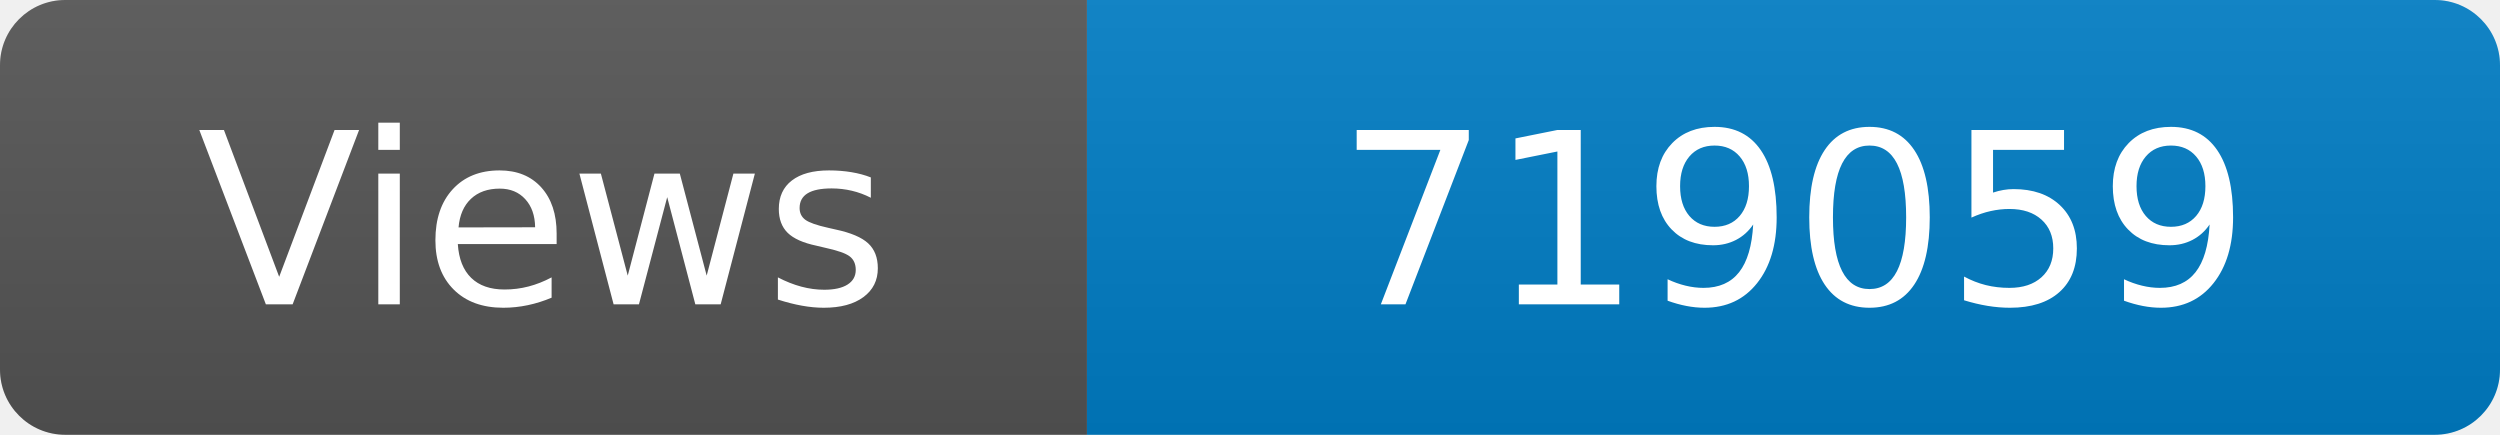
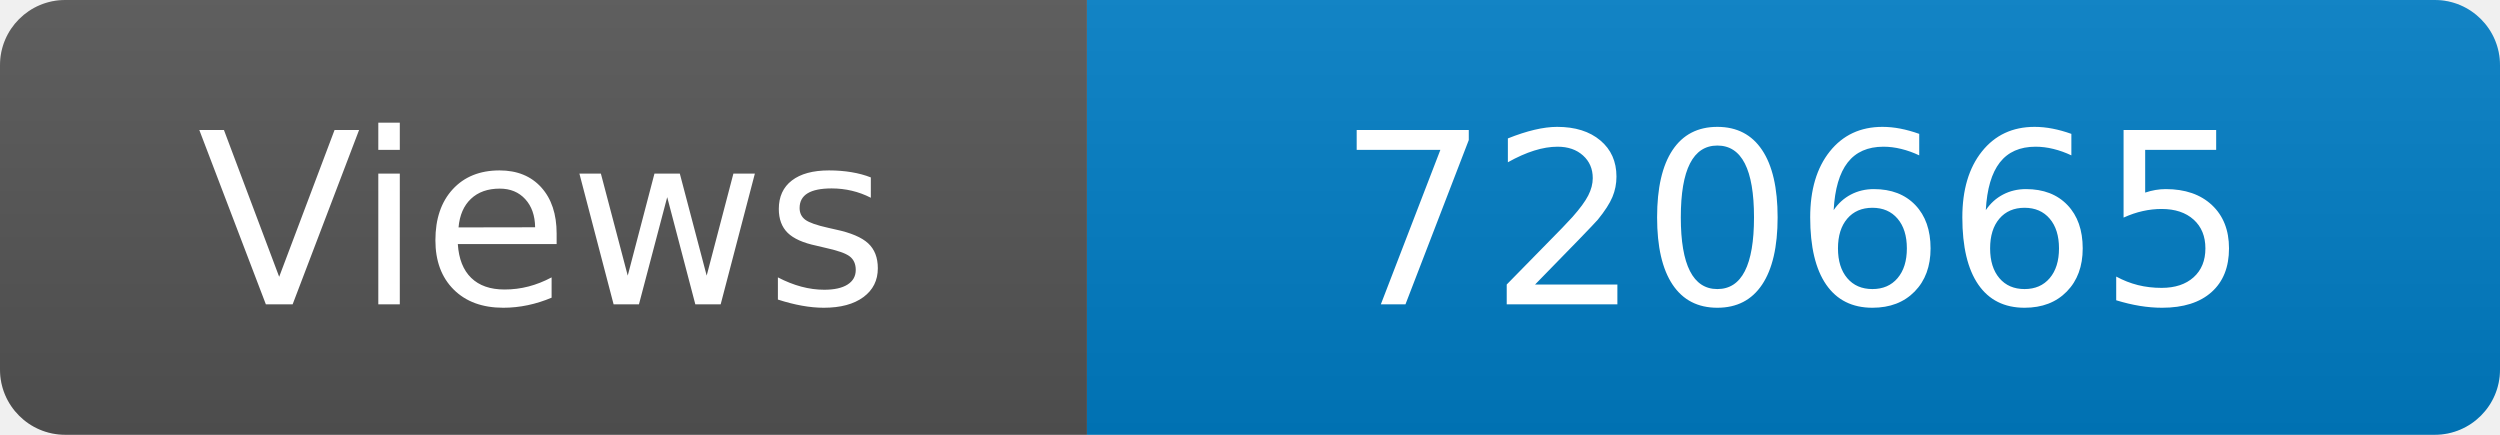
<svg xmlns="http://www.w3.org/2000/svg" width="115" height="20" role="img" aria-label="Maintained?: yes">
  <linearGradient id="s" x2="0" y2="100%">
    <stop offset="0" stop-color="#bbb" stop-opacity=".1" />
    <stop offset="1" stop-opacity=".1" />
  </linearGradient>
  <clipPath id="r">
    <rect width="115" height="20" rx="3" fill="#fff" />
  </clipPath>
  <g clip-path="url(#r)">
    <rect width="50" height="20" fill="#555" />
    <rect x="50" width="160" height="20" fill="#007ec6" />
    <rect width="115" height="20" fill="url(#s)" />
  </g>
  <g fill="#fff" text-anchor="middle" font-family="Verdana,Geneva,DejaVu Sans,sans-serif" font-size="110">
    <text x="250" y="140" transform="scale(.1)" fill="#fff">Views</text>
-     <text x="825" y="140" transform="scale(.1)" fill="#fff">719059</text>
+     <text x="825" y="140" transform="scale(.1)" fill="#fff">720665</text>
  </g>
</svg>
